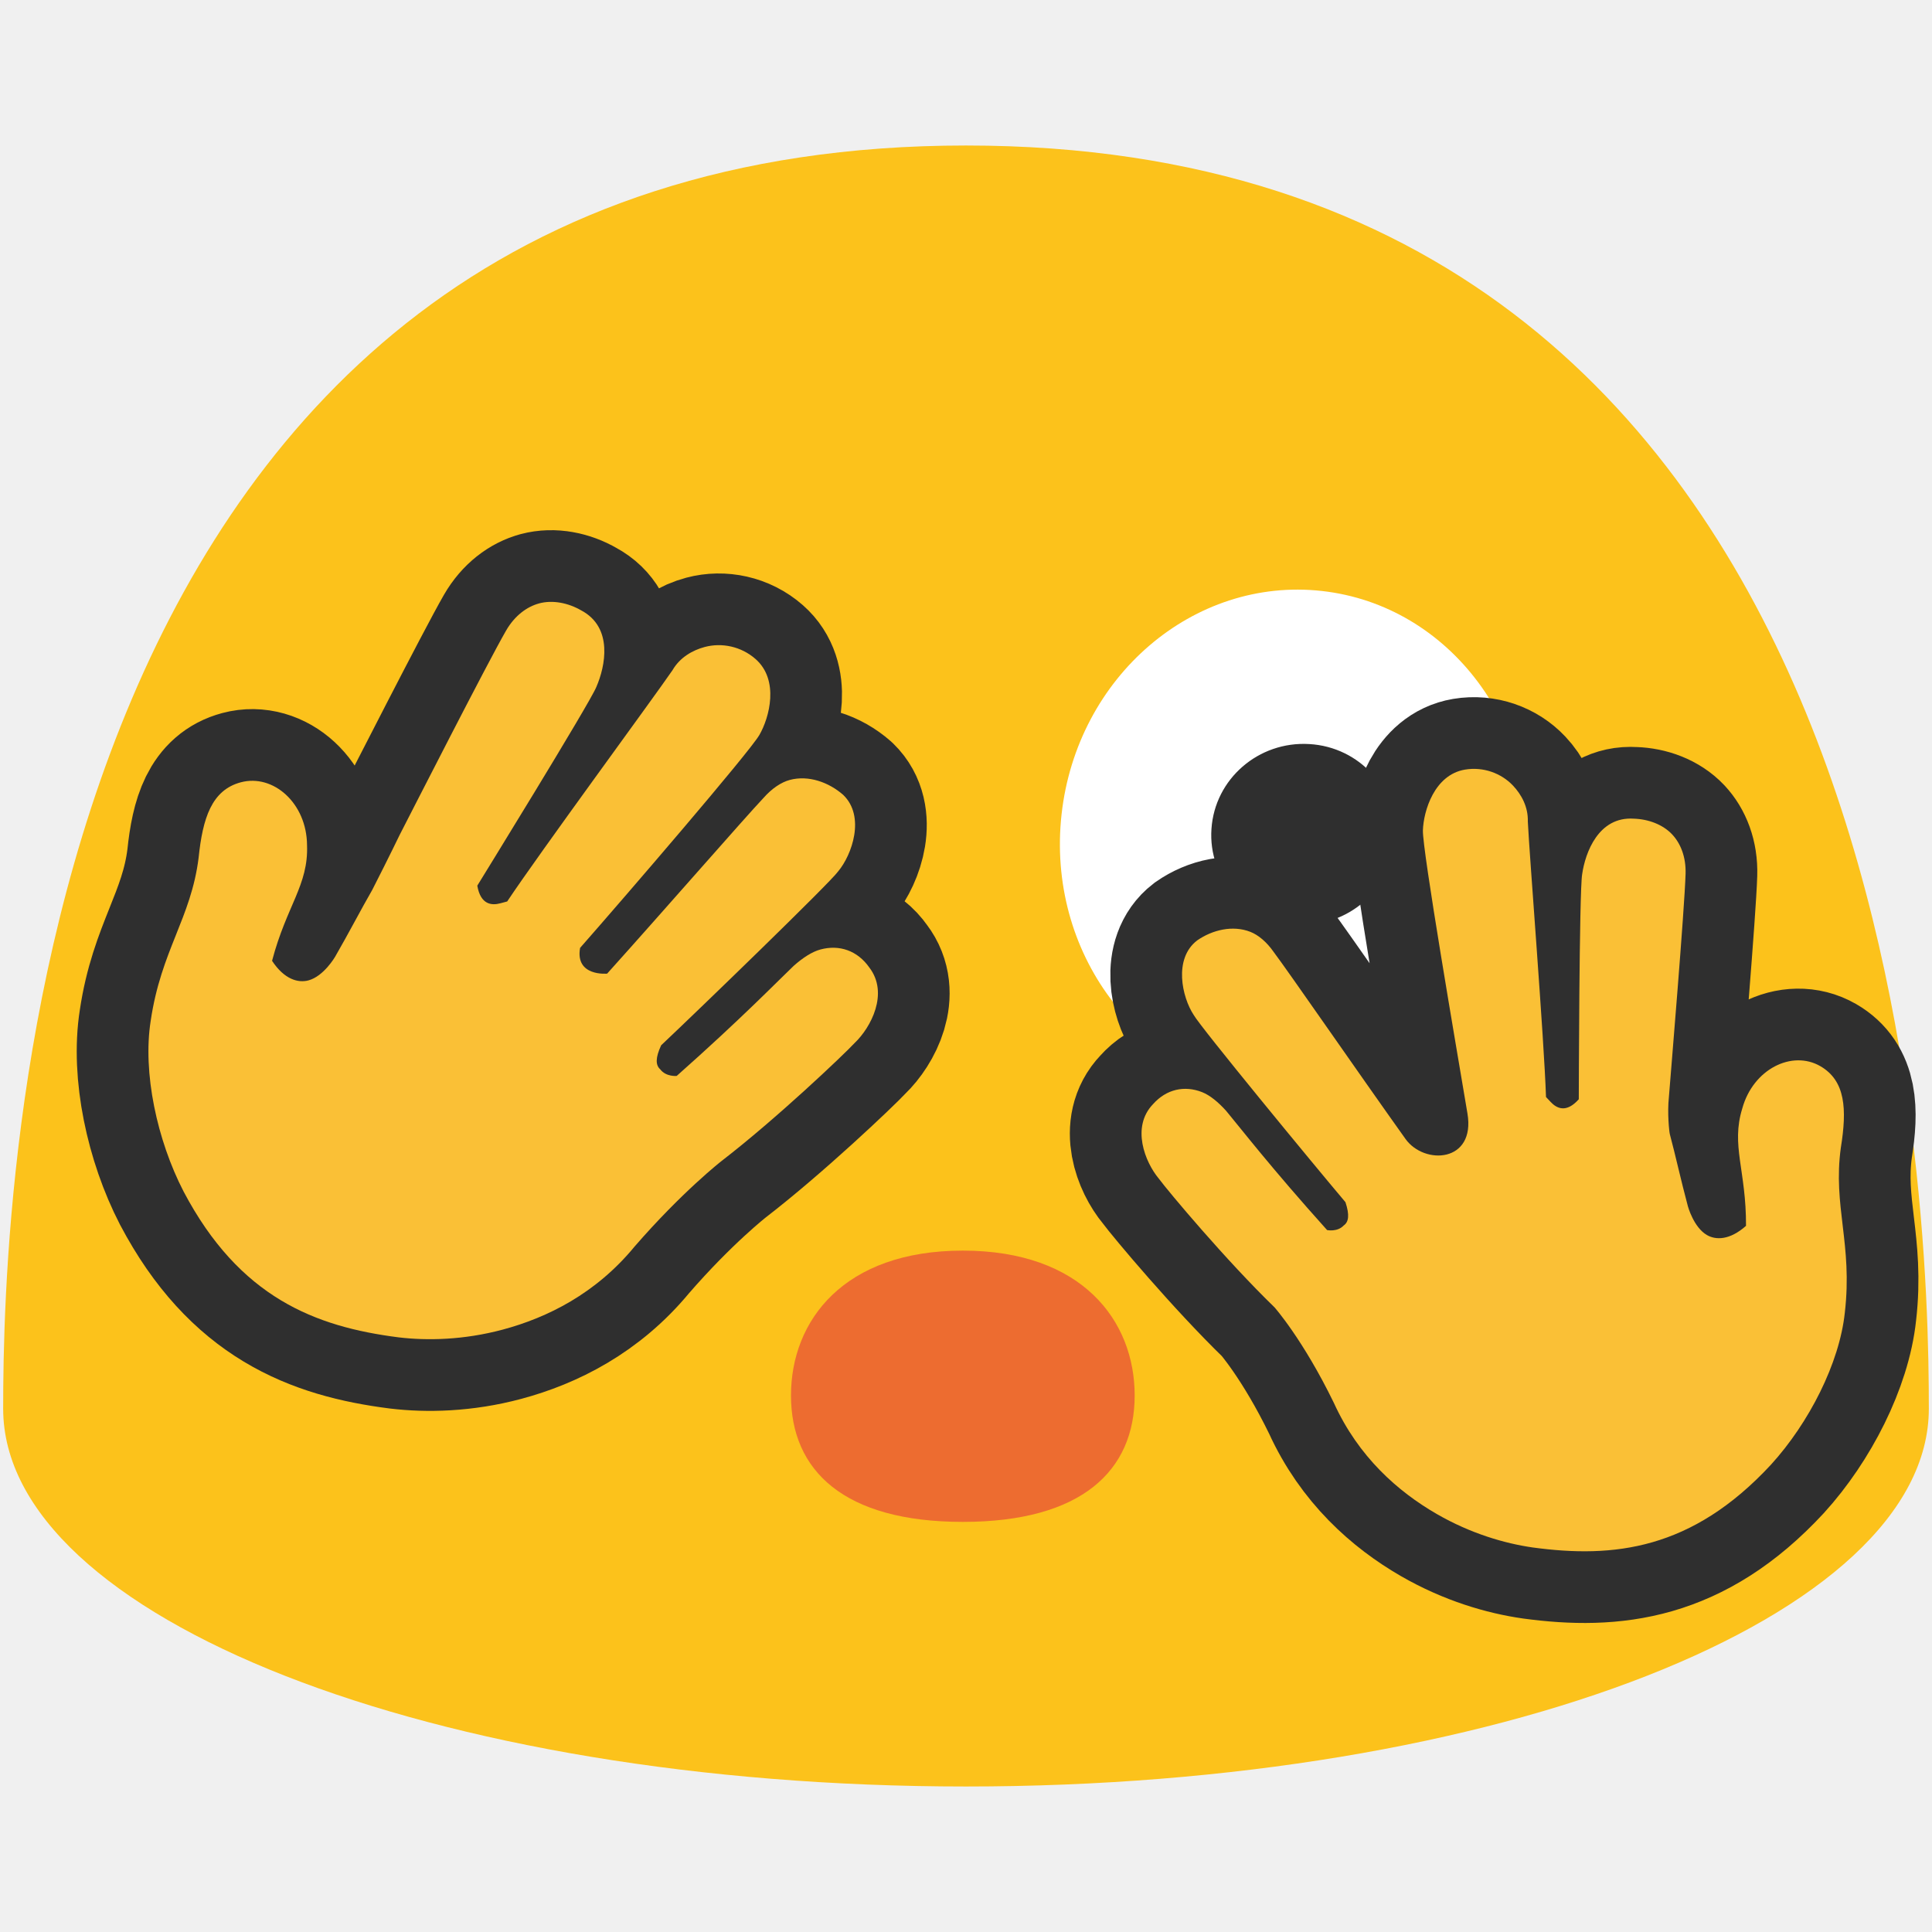
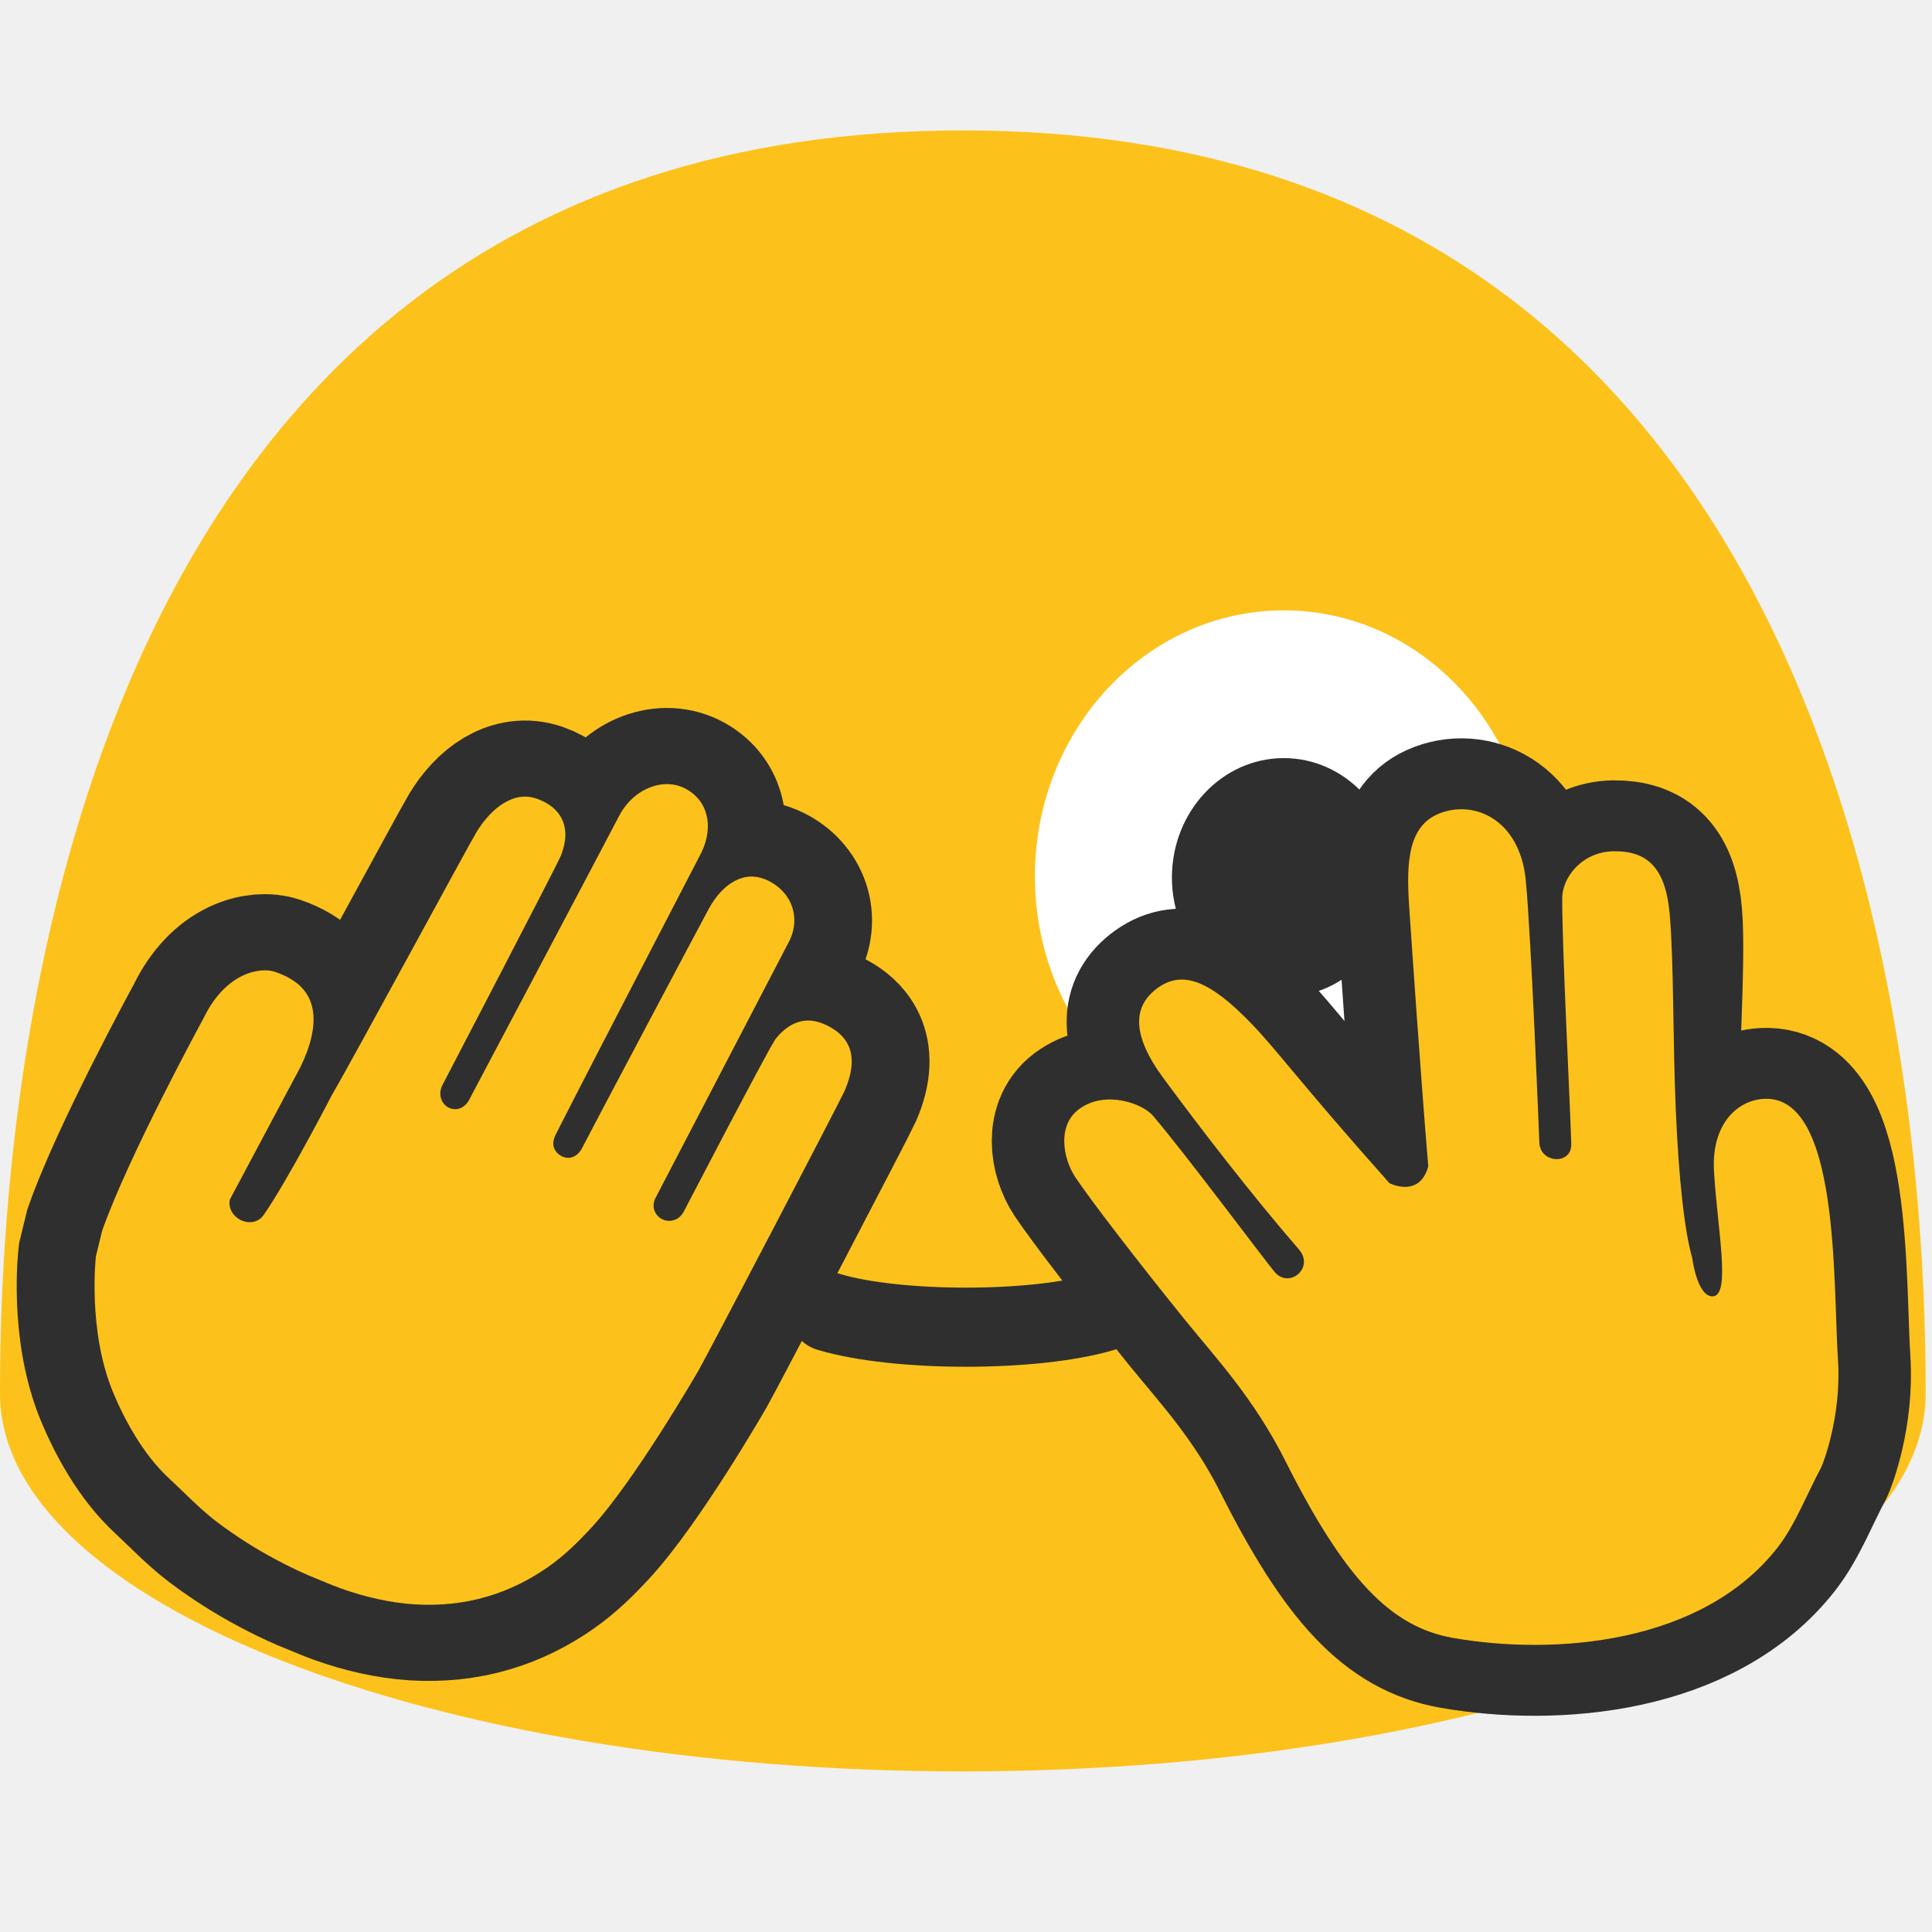
- <svg xmlns="http://www.w3.org/2000/svg" width="128px" height="128px" version="1.1" xml:space="preserve" style="fill-rule:evenodd;clip-rule:evenodd;stroke-linecap:round;stroke-miterlimit:10;" id="svg33822">
-   <defs id="defs33826" />
-   <path d="M 64,9.64 C 1.69,9.64 0.21,79.5 0.21,93.33 c 0,13.83 28.56,25.03 63.79,25.03 35.24,0 63.79,-11.21 63.79,-25.03 C 127.79,79.5 126.32,9.64 64,9.64 Z" style="fill:#fcc21b;fill-rule:nonzero" id="path33786" />
-   <g transform="matrix(-0.0374117,-0.588119,-0.588119,0.0374117,95.8931,85.3518)" id="g33820">
-     <rect x="0.03" y="0" width="127.94" height="128" style="fill:none;" id="rect33818" />
+ <svg xmlns="http://www.w3.org/2000/svg" width="100%" height="100%" viewBox="0 0 128 128" version="1.1" xml:space="preserve" style="fill-rule:evenodd;clip-rule:evenodd;stroke-linecap:round;stroke-miterlimit:10;" id="svg52994">
+   <defs id="defs52998">
+         
+     
+         
+         
+     
+             
+         </defs>
+   <path d="M63.79,8.64C1.48,8.64 0,78.5 0,92.33C0,106.16 28.56,117.36 63.79,117.36C99.03,117.36 127.58,106.15 127.58,92.33C127.58,78.5 126.11,8.64 63.79,8.64Z" style="fill:rgb(252,194,27);fill-rule:nonzero;" id="path52966" />
+   <g transform="matrix(2.027997,0,0,1.817304,-89.94425,-45.10201)" id="g52970" style="stroke-width:0.814">
+     <path d="m 86.32,66.47 c 4.48,-0.01 8.11,-4.36 8.1,-9.71 -0.01,-5.37 -3.66,-9.7 -8.14,-9.69 -4.49,0.01 -8.13,4.36 -8.12,9.73 0.02,5.35 3.67,9.68 8.16,9.67 z" style="fill:#ffffff;stroke-width:0.734" id="path52968" />
  </g>
-   <path id="path24208" style="font-variation-settings:'opsz' 12, 'wght' 400;fill:#ed6c30;fill-opacity:1;stroke-width:5.669;stroke-linecap:round" d="m 63.79,82.856 c -7.894,0 -11.386,4.639 -11.385,9.602 0.002,4.963 3.493,8.371 11.385,8.371 7.892,0 11.383,-3.408 11.385,-8.371 0.002,-4.963 -3.49,-9.602 -11.385,-9.602 z" />
-   <g id="g24827" transform="translate(0.00237347,8.275545)">
-     <g id="g24819">
-       <ellipse cx="85.74" cy="47.39" rx="16.61" ry="15.5" style="fill:#ffffff" transform="matrix(0.1106,-0.9939,0.9939,0.1106,29.1513,127.3626)" id="ellipse24815" />
-       <path d="m 92.42,47.36 c -0.23,3.3 -3.14,5.82 -6.49,5.62 -3.36,-0.19 -5.9,-3.04 -5.67,-6.34 0.22,-3.31 3.12,-5.82 6.48,-5.62 3.36,0.19 5.91,3.04 5.68,6.34" style="fill:#2f2f2f" id="path24817" />
-     </g>
-     <g id="g24825">
-       <ellipse cx="42.25" cy="47.4" rx="15.5" ry="16.61" style="fill:#ffffff" transform="matrix(0.9972,-0.0752,0.0752,0.9972,-3.4436,3.3101)" id="ellipse24821" />
-       <path d="m 48.81,46.13 c 0.38,3.29 -2.01,6.3 -5.34,6.72 -3.34,0.43 -6.36,-1.9 -6.74,-5.18 -0.4,-3.29 1.99,-6.3 5.33,-6.73 3.33,-0.42 6.36,1.91 6.75,5.19" style="fill:#2f2f2f" id="path24823" />
-     </g>
+   <g transform="matrix(1,1.52656e-16,-1.52656e-16,1,0,1.29671)" id="g52974">
+     <path d="M42.21,66.47C37.72,66.51 34.04,62.2 33.99,56.85C33.94,51.48 37.54,47.1 42.03,47.06C46.51,47.02 50.2,51.33 50.25,56.7C50.3,62.06 46.7,66.43 42.21,66.47Z" style="fill:rgb(47,47,47);" id="path52972" />
  </g>
-   <path d="m 110.789,55.286 c -0.624,-0.664 -1.581,-1.017 -2.547,-1.047 -2.333,-0.153 -3.214,2.238 -3.42,3.682 -0.196,1.122 -0.223,14.907 -0.223,14.907 -0.835,0.941 -1.47,0.599 -1.86,0.184 l -0.312,-0.332 c -0.124,-3.793 -1.109,-16.157 -1.205,-18.256 0.03,-0.966 -0.428,-1.787 -0.974,-2.368 -0.78,-0.83 -1.976,-1.271 -3.191,-1.067 -2.026,0.34 -2.745,2.736 -2.786,4.025 -0.04,1.289 2.204,14.303 2.952,18.76 0.543,3.247 -2.856,3.432 -4.106,1.683 -3.156,-4.426 -7.679,-10.982 -8.723,-12.373 -0.469,-0.675 -1.022,-1.137 -1.552,-1.346 -1.166,-0.459 -2.519,-0.134 -3.531,0.57 -1.58,1.215 -0.995,3.772 -0.227,4.932 0.428,0.781 7.884,9.838 10.056,12.408 0.28,0.845 0.219,1.311 -0.118,1.545 -0.421,0.447 -1.099,0.302 -1.099,0.302 -3.747,-4.169 -5.772,-6.803 -6.688,-7.898 -0.511,-0.568 -1.064,-1.031 -1.594,-1.24 -1.166,-0.459 -2.371,-0.198 -3.254,0.801 -1.452,1.51 -0.529,3.833 0.387,4.928 0.64,0.864 4.474,5.435 7.665,8.527 0,0 1.891,2.132 3.936,6.338 1.624,3.569 4.242,5.87 6.808,7.352 2.27,1.31 4.528,1.956 6.35,2.219 5.368,0.731 10.557,0.174 15.798,-5.484 2.514,-2.759 4.539,-6.722 4.893,-10.07 0.529,-4.563 -0.803,-7.042 -0.262,-10.941 0.407,-2.528 0.317,-4.422 -1.361,-5.391 v 0 c -1.875,-1.083 -4.453,0.192 -5.171,2.804 -0.76,2.456 0.264,4.1 0.248,7.775 -1.078,0.956 -1.997,0.952 -2.589,0.61 -0.888,-0.513 -1.264,-1.914 -1.264,-1.914 -0.459,-1.712 -0.819,-3.368 -1.194,-4.768 -0.042,-0.156 -0.176,-1.407 -0.063,-2.452 0.133,-1.689 1.031,-12.382 1.106,-14.798 0.035,-1.128 -0.34,-2.026 -0.886,-2.607" style="fill:#fac036;fill-opacity:1;stroke:#2f2f2f;stroke-width:9.5;stroke-dasharray:none;stroke-opacity:1;paint-order:stroke fill markers" id="path33983" />
-   <path class="st22" d="m 35.716,39.977 c 0.906,-0.243 1.934,-0.033 2.795,0.465 2.124,1.13 1.598,3.699 0.996,5.075 -0.437,1.088 -7.885,13.16 -7.885,13.16 0.221,1.276 0.961,1.321 1.527,1.169 l 0.453,-0.121 c 2.164,-3.251 9.728,-13.532 10.949,-15.317 0.498,-0.862 1.343,-1.331 2.136,-1.543 1.133,-0.303 2.417,-0.041 3.37,0.797 1.588,1.396 0.919,3.881 0.255,5.03 -0.663,1.149 -8.81,10.616 -11.88,14.109 -0.338,1.911 1.792,1.705 1.792,1.705 3.742,-4.159 9.127,-10.337 10.357,-11.637 0.558,-0.635 1.177,-1.044 1.743,-1.196 1.246,-0.334 2.591,0.156 3.544,0.993 1.475,1.426 0.579,3.972 -0.341,5.069 -0.528,0.748 -9.204,9.143 -11.724,11.518 -0.384,0.831 -0.376,1.315 -0.059,1.594 0.378,0.506 1.088,0.437 1.088,0.437 4.316,-3.827 6.692,-6.285 7.756,-7.298 0.589,-0.522 1.207,-0.931 1.774,-1.082 1.246,-0.334 2.447,0.073 3.234,1.197 1.309,1.713 0.095,3.981 -0.968,4.994 -0.754,0.809 -5.206,5.037 -8.828,7.828 0,0 -2.611,2.035 -5.764,5.672 -2.564,3.115 -5.78,4.705 -8.725,5.494 C 30.706,88.787 28.289,88.828 26.408,88.603 20.878,87.9 15.868,85.964 12.165,78.944 10.401,75.532 9.444,71.054 9.984,67.632 c 0.689,-4.676 2.673,-6.786 3.175,-10.805 0.269,-2.621 0.863,-4.48 2.789,-4.996 v 0 c 2.152,-0.577 4.375,1.377 4.394,4.164 0.101,2.644 -1.355,4.005 -2.317,7.662 0.817,1.238 1.732,1.478 2.411,1.296 1.019,-0.273 1.766,-1.566 1.766,-1.566 0.912,-1.58 1.711,-3.129 2.457,-4.422 0.083,-0.144 1.349,-2.668 1.816,-3.643 0.799,-1.549 5.81,-11.39 7.054,-13.544 0.58,-1.005 1.396,-1.588 2.188,-1.8" id="path23141" style="clip-rule:evenodd;fill:#fac036;fill-opacity:1;fill-rule:evenodd;stroke:#2f2f2f;stroke-width:9.5;stroke-linecap:round;stroke-linejoin:round;stroke-miterlimit:1.5;stroke-dasharray:none;stroke-opacity:1;paint-order:stroke fill markers" />
+   <g transform="matrix(0.9114141,0,0,0.815449,6.405942,11.84305)" id="g52978" style="stroke-width:1.081">
+     <path d="m 86.32,66.47 c 4.48,-0.01 8.11,-4.36 8.1,-9.71 -0.01,-5.37 -3.66,-9.7 -8.14,-9.69 -4.49,0.01 -8.13,4.36 -8.12,9.73 0.02,5.35 3.67,9.68 8.16,9.67 z" style="fill:#2f2f2f;stroke-width:1.181" id="path52976" />
+   </g>
+   <path d="m 54.897,86.912 c 4.494,1.358 13.711,1.358 18.205,0" style="fill:none;fill-rule:nonzero;stroke:#2f2f2f;stroke-width:5.242px" id="path52980" />
+   <g transform="matrix(0.2078682,-0.0544703,0.05569811,0.203286,-42.75923,11.19561)" id="g15383" style="fill:none;fill-opacity:1;stroke:#2f2f2f;stroke-width:44.639;stroke-dasharray:none;stroke-opacity:1">
+     <path d="m 304.392,422.333 c 2.433,2.167 4.758,-0.541 4.758,-0.541 0,0 38.921,-43.334 41.467,-45.284 3.587,-2.754 11.304,-7.125 19.333,0.75 3.333,3.267 8.854,10.6 -0.733,22.875 -2.059,2.646 -62.692,69.784 -66.246,73.404 0,0 -28.067,28.692 -45.188,39.663 -4.758,3.058 -10.108,6.275 -16.391,8.6 -6.25,2.321 -13.355,3.983 -20.884,4.179 -7.512,0.279 -15.35,-0.991 -22.8,-3.5 -7.433,-2.529 -14.421,-6.333 -20.766,-10.754 -1.567,-1.125 -3.134,-2.254 -4.625,-3.467 l -4.292,-3.341 c -2.925,-2.35 -5.742,-4.834 -8.446,-7.434 -5.271,-5.012 -10.142,-10.429 -14.567,-16.2 -4.295,-5.65 -7.466,-11.791 -10.904,-17.366 -5.933,-9.617 -8.716,-21.934 -9.883,-31.434 -2.613,-21.4 6.137,-43.475 6.137,-43.475 l 4.013,-7.425 c 14.033,-20.891 47.662,-56.804 47.662,-56.804 10.855,-12.754 22.446,-11.908 27.167,-8.687 13.6,9.271 9.958,21.816 0.342,33.187 l -31.863,34.763 c -1.616,3.762 3.196,7.896 6.3,5.25 9.729,-8.342 30.154,-31.138 30.154,-31.138 9.175,-9.229 60.75,-64.821 64.221,-68.212 6.959,-6.809 15.888,-10.459 22.859,-5.592 7.116,4.963 9.283,12.871 2.741,21.725 -1.775,2.396 -53.879,60.262 -53.879,60.262 -3.05,3.355 0.754,7.875 4.108,4.617 0,0 64.834,-71.083 67.767,-74.412 6.617,-7.563 17.513,-9.459 24.15,-3.546 6.483,5.775 6.575,15.541 -0.154,23.362 -2.15,2.479 -47.792,53.159 -66.075,73.888 -1.233,1.383 -2.154,3.221 -0.25,4.916 0.012,0.013 1.946,2.005 4.308,-0.645 4.959,-5.567 54.596,-59.925 57.367,-62.867 6.346,-6.754 14.992,-10.083 22.167,-3.846 6.562,5.692 7.85,15.896 0.654,23.304 l -60.084,66.755 c 0,0 -1.929,2.437 0.355,4.47 z" style="fill:none;fill-opacity:1;fill-rule:nonzero;stroke:#2f2f2f;stroke-width:44.639;stroke-linecap:butt;stroke-miterlimit:4;stroke-dasharray:none;stroke-opacity:1" id="path15381" />
+   </g>
+   <path id="path17023" style="color:#000000;clip-rule:nonzero;fill:#fcc21b;fill-rule:nonzero;stroke:none;stroke-width:0.7;stroke-linecap:butt;stroke-miterlimit:4;-inkscape-stroke:none" d="M 44.156 51.949 C 42.929 51.963 41.662 52.778 41 54.094 L 40.998 54.094 L 40.998 54.096 C 40.766 54.553 38.298 59.222 35.865 63.822 C 33.433 68.422 31.055 72.918 31.055 72.918 L 31.049 72.928 L 31.043 72.938 C 30.876 73.211 30.635 73.398 30.369 73.461 C 30.104 73.524 29.834 73.462 29.625 73.324 C 29.208 73.048 29.021 72.443 29.314 71.887 C 29.315 71.885 31.216 68.236 33.146 64.514 C 34.112 62.652 35.084 60.773 35.83 59.322 C 36.203 58.597 36.52 57.979 36.75 57.525 C 36.98 57.072 37.14 56.739 37.143 56.732 C 37.551 55.717 37.53 54.914 37.242 54.293 C 36.954 53.672 36.383 53.205 35.572 52.918 C 35.007 52.717 34.464 52.739 33.936 52.936 L 33.934 52.936 C 33.757 53.001 33.583 53.087 33.41 53.189 C 32.717 53.6 32.068 54.306 31.557 55.15 C 31.447 55.332 30.854 56.404 30.043 57.887 C 29.232 59.37 28.185 61.291 27.111 63.258 C 24.968 67.186 22.73 71.28 22.018 72.496 L 22.016 72.5 L 22.008 72.512 C 21.993 72.541 19.054 78.228 17.459 80.508 C 17.283 80.758 17.019 80.911 16.752 80.957 C 16.485 81.003 16.218 80.956 15.982 80.848 C 15.512 80.631 15.127 80.132 15.215 79.537 L 15.225 79.48 L 19.934 70.637 L 19.934 70.635 C 20.597 69.255 20.921 67.922 20.711 66.852 C 20.501 65.781 19.804 64.928 18.217 64.385 C 17.283 64.065 14.98 64.384 13.49 67.451 L 13.486 67.459 L 13.482 67.467 C 13.482 67.467 8.499 76.601 6.766 81.547 L 6.355 83.23 C 6.35 83.275 5.8 88.14 7.48 92.217 C 8.241 94.056 9.493 96.372 11.199 97.945 C 12.238 98.904 13.23 99.969 14.406 100.859 C 15.633 101.78 16.931 102.607 18.289 103.33 L 18.291 103.33 C 18.987 103.706 19.7 104.052 20.428 104.365 L 20.432 104.367 L 20.434 104.369 L 21.51 104.812 L 21.514 104.814 C 21.877 104.974 22.258 105.115 22.645 105.258 C 24.184 105.802 25.816 106.186 27.461 106.293 L 27.463 106.293 C 29.112 106.395 30.771 106.229 32.27 105.777 L 32.271 105.777 L 32.273 105.777 C 33.783 105.34 35.134 104.634 36.277 103.84 C 37.421 103.048 38.335 102.123 39.148 101.248 L 39.148 101.246 C 42.026 98.159 46.285 90.787 46.285 90.787 L 46.285 90.785 C 46.398 90.59 47.068 89.331 47.979 87.602 C 48.889 85.872 50.058 83.645 51.217 81.428 C 52.376 79.21 53.526 77.003 54.404 75.309 C 54.844 74.461 55.215 73.741 55.484 73.215 C 55.754 72.688 55.937 72.32 55.949 72.291 C 56.578 70.843 56.501 69.907 56.211 69.27 C 55.921 68.632 55.388 68.262 54.98 68.037 C 54.005 67.498 53.28 67.545 52.691 67.785 C 52.103 68.025 51.652 68.493 51.375 68.846 L 51.375 68.848 C 51.383 68.838 51.215 69.1 51.021 69.447 C 50.828 69.794 50.573 70.265 50.277 70.814 C 49.687 71.913 48.937 73.327 48.201 74.727 C 46.732 77.521 45.318 80.244 45.314 80.25 C 45.314 80.25 45.207 80.479 44.977 80.666 C 44.746 80.853 44.308 80.99 43.879 80.779 C 43.478 80.582 43.311 80.203 43.301 79.93 C 43.29 79.656 43.391 79.443 43.391 79.443 L 43.395 79.434 L 52.174 62.574 L 52.178 62.568 C 53.171 60.827 52.41 59.068 50.896 58.348 L 50.896 58.346 C 50.068 57.951 49.352 58.013 48.686 58.361 C 48.019 58.709 47.418 59.372 46.971 60.188 L 46.971 60.189 C 46.59 60.881 39.259 74.709 38.551 76.086 C 38.338 76.5 37.981 76.695 37.695 76.709 C 37.431 76.722 37.24 76.615 37.209 76.598 C 36.888 76.436 36.688 76.141 36.662 75.859 C 36.636 75.575 36.731 75.333 36.836 75.129 C 38.16 72.521 40.488 68.022 42.523 64.096 C 44.559 60.17 46.32 56.783 46.455 56.512 C 47.354 54.685 46.839 52.949 45.346 52.215 C 44.97 52.03 44.565 51.945 44.156 51.949 z " />
+   <g transform="matrix(0.4257374,-0.1352809,0.1383302,0.4163524,0.9151914,63.27764)" id="g15460" style="fill:none;stroke:#2f2f2f;stroke-width:21.46;stroke-dasharray:none;stroke-opacity:1">
+     <path d="m 239.591,100.724 c -3.885,-1.009 -8.603,1.343 -10.39,8.16 -2.256,8.607 -3.413,18.783 -6.063,17.922 -2.179,-0.708 -1.047,-6.48 -1.047,-6.48 0.15,-4.04 2.65,-18.79 3.13,-21.43 0.83,-4.19 8.148,-22.037 9.789,-29.131 1.59,-6.874 -0.276,-10.068 -4.916,-11.528 -4.5,-1.41 -8.493,1.385 -9.475,4.37 -2.335,7.096 -8.111,28.549 -10.226,35.804 -0.904,3.1 -5.314,1.386 -4.427,-1.66 0.089,-0.305 8.624,-30.497 10.375,-38.479 1.98,-9.032 -3.669,-14.066 -9.389,-13.426 -5.17,0.59 -6.939,6.629 -8.53,12.99 -0.888,3.55 -5.779,22.791 -9.209,37.271 -2.77,4.23 -6.25,0.63 -6.25,0.63 -7.975,-18.769 -9.562,-24.224 -12.034,-29.416 -3.73,-7.836 -7.057,-10.728 -11.41,-9.294 -4.353,1.434 -5.98,5.446 -3.436,13.338 2.952,9.156 6.916,20.685 11.039,30.772 1.367,3.343 -3.113,5.223 -4.419,2.247 -0.664,-1.513 -7.008,-21.028 -9.873,-28.171 -0.908,-2.265 -5.409,-5.747 -9.787,-4.419 -4.1,1.14 -4.925,6.349 -4.005,9.759 1.09,4.02 4.805,14.853 8.776,25.572 2.496,6.737 5.998,14.342 7.498,24.762 2.85,19.77 7.05,28.75 15.32,33.21 13.55,7.24 34.858,12.309 49.998,1.789 3.45,-2.39 6.71,-6.47 9.74,-9.41 0.47,-0.45 5.353,-6.531 7.447,-14.722 2.92,-11.422 12.707,-38.188 1.773,-41.03 z" style="fill:none;fill-opacity:1;fill-rule:nonzero;stroke:#2f2f2f;stroke-width:21.46;stroke-linecap:butt;stroke-linejoin:round;stroke-miterlimit:2;stroke-dasharray:none;stroke-opacity:1" id="path15458" />
+   </g>
+   <g transform="matrix(0.4257374,-0.1352809,0.1383302,0.4163524,0.9151914,63.27764)" id="g52986" style="stroke:none;stroke-width:0.452;stroke-opacity:1;stroke-dasharray:none">
+     <path d="m 239.591,100.724 c -3.885,-1.009 -8.603,1.343 -10.39,8.16 -2.256,8.607 -3.413,18.783 -6.063,17.922 -2.179,-0.708 -1.047,-6.48 -1.047,-6.48 0.15,-4.04 1.72,-11.714 4.634,-22.142 2.914,-10.428 6.644,-21.325 8.285,-28.419 1.59,-6.874 -0.276,-10.068 -4.916,-11.528 -4.5,-1.41 -8.493,1.385 -9.475,4.37 -2.335,7.096 -8.111,28.549 -10.226,35.804 -0.904,3.1 -5.314,1.386 -4.427,-1.66 0.089,-0.305 8.624,-30.497 10.375,-38.479 1.98,-9.032 -3.669,-14.066 -9.389,-13.426 -5.17,0.59 -6.939,6.629 -8.53,12.99 -0.888,3.55 -5.779,22.791 -9.209,37.271 -2.77,4.23 -6.25,0.63 -6.25,0.63 -7.975,-18.769 -9.562,-24.224 -12.034,-29.416 -3.73,-7.836 -7.057,-10.728 -11.41,-9.294 -4.353,1.434 -5.98,5.446 -3.436,13.338 2.952,9.156 6.916,20.685 11.039,30.772 1.367,3.343 -3.113,5.223 -4.419,2.247 -0.664,-1.513 -7.008,-21.028 -9.873,-28.171 -0.908,-2.265 -5.409,-5.747 -9.787,-4.419 -4.1,1.14 -4.925,6.349 -4.005,9.759 1.09,4.02 4.805,14.853 8.776,25.572 2.496,6.737 5.998,14.342 7.498,24.762 2.85,19.77 7.05,28.75 15.32,33.21 13.55,7.24 34.858,12.309 49.998,1.789 3.45,-2.39 6.71,-6.47 9.74,-9.41 0.47,-0.45 5.353,-6.531 7.447,-14.722 2.92,-11.422 12.707,-38.188 1.773,-41.03 z" style="fill:#fcc21b;fill-opacity:1;fill-rule:nonzero;stroke:none;stroke-width:0.452;stroke-linecap:butt;stroke-linejoin:round;stroke-miterlimit:2;stroke-dasharray:none;stroke-opacity:1" id="path52984" />
+   </g>
</svg>
